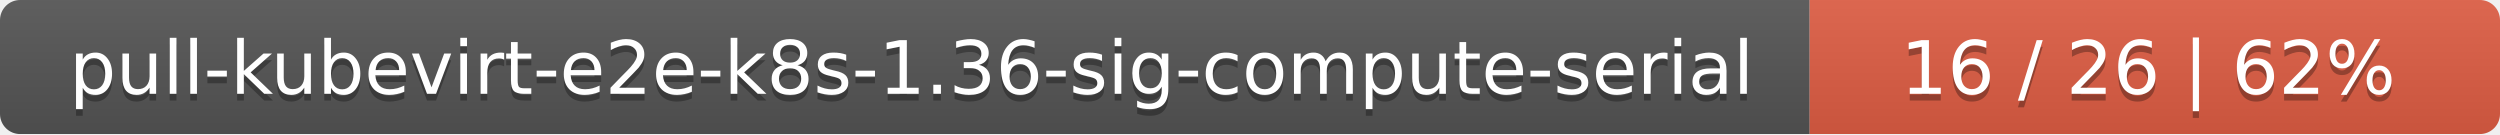
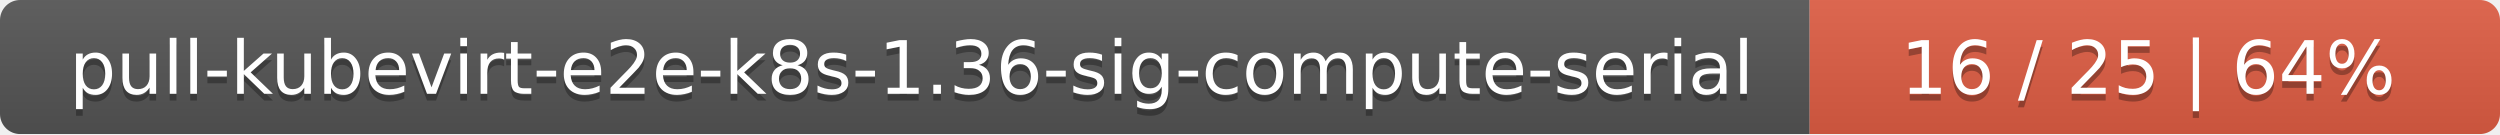
<svg xmlns="http://www.w3.org/2000/svg" width="373" height="20">
  <linearGradient id="smooth" x2="0" y2="100%">
    <stop offset="0" stop-color="#bbb" stop-opacity=".1" />
    <stop offset="1" stop-opacity=".1" />
  </linearGradient>
  <mask id="round">
    <rect width="373" height="20" rx="3" fill="#fff" />
  </mask>
  <g mask="url(#round)">
    <rect width="270" height="20" fill="#555" />
    <rect x="270" width="103" height="20" fill="#e05d44" />
    <rect width="373" height="20" fill="url(#smooth)" />
  </g>
  <g fill="#fff" text-anchor="middle" font-family="DejaVu Sans,Verdana,Geneva,sans-serif" font-size="11">
    <text x="136" y="15" fill="#010101" fill-opacity=".3">pull-kubevirt-e2e-k8s-1.36-sig-compute-serial</text>
    <text x="136" y="14">pull-kubevirt-e2e-k8s-1.36-sig-compute-serial</text>
-     <text x="320.5" y="15" fill="#010101" fill-opacity=".3">16 / 26    |    62%</text>
-     <text x="320.5" y="14">16 / 26    |    62%</text>
+     <text x="320.5" y="15" fill="#010101" fill-opacity=".3">16 / 25    |    64%</text>
+     <text x="320.5" y="14">16 / 25    |    64%</text>
  </g>
</svg>
